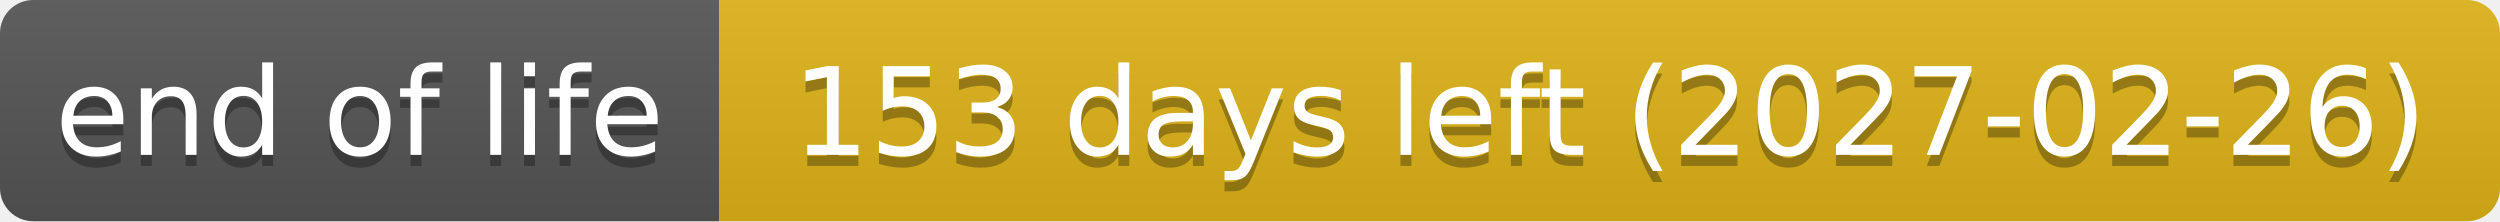
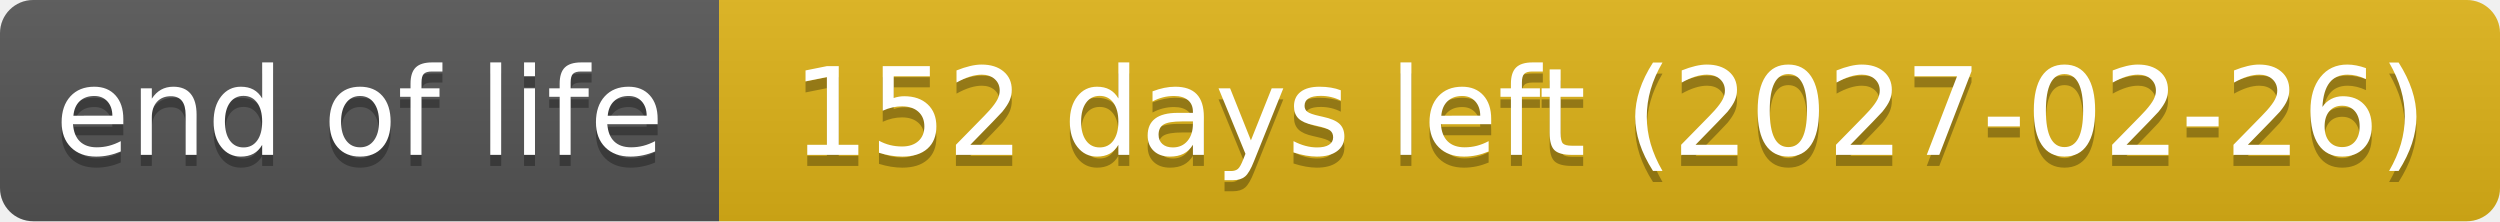
- <svg xmlns="http://www.w3.org/2000/svg" width="226" height="20" role="img" aria-label="end of life: 153 days left (2027-02-26)">
+ <svg xmlns="http://www.w3.org/2000/svg" width="226" height="20" role="img" aria-label="end of life: 152 days left (2027-02-26)">
  <linearGradient id="s" x2="0" y2="100%">
    <stop offset="0" stop-color="#bbb" stop-opacity=".1" />
    <stop offset="1" stop-opacity=".1" />
  </linearGradient>
  <clipPath id="r">
    <rect width="226" height="20" rx="3" fill="#fff" />
  </clipPath>
  <g clip-path="url(#r)">
    <rect width="65" height="20" fill="#555" />
    <rect x="65" width="161" height="20" fill="#dfb317" />
    <rect width="226" height="20" fill="url(#s)" />
  </g>
  <g fill="#fff" text-anchor="middle" font-family="Verdana,Geneva,DejaVu Sans,sans-serif" text-rendering="geometricPrecision" font-size="110">
    <text aria-hidden="true" x="325" y="150" fill="#010101" fill-opacity=".3" transform="scale(.1)" textLength="551">end of life</text>
    <text x="325" y="140" transform="scale(.1)" textLength="551">end of life</text>
-     <text aria-hidden="true" x="1455" y="150" fill="#010101" fill-opacity=".3" transform="scale(.1)" textLength="1511">153 days left (2027-02-26)</text>
-     <text x="1455" y="140" transform="scale(.1)" textLength="1511">153 days left (2027-02-26)</text>
+     <text aria-hidden="true" x="1455" y="150" fill="#010101" fill-opacity=".3" transform="scale(.1)" textLength="1511">152 days left (2027-02-26)</text>
+     <text x="1455" y="140" transform="scale(.1)" textLength="1511">152 days left (2027-02-26)</text>
  </g>
</svg>
